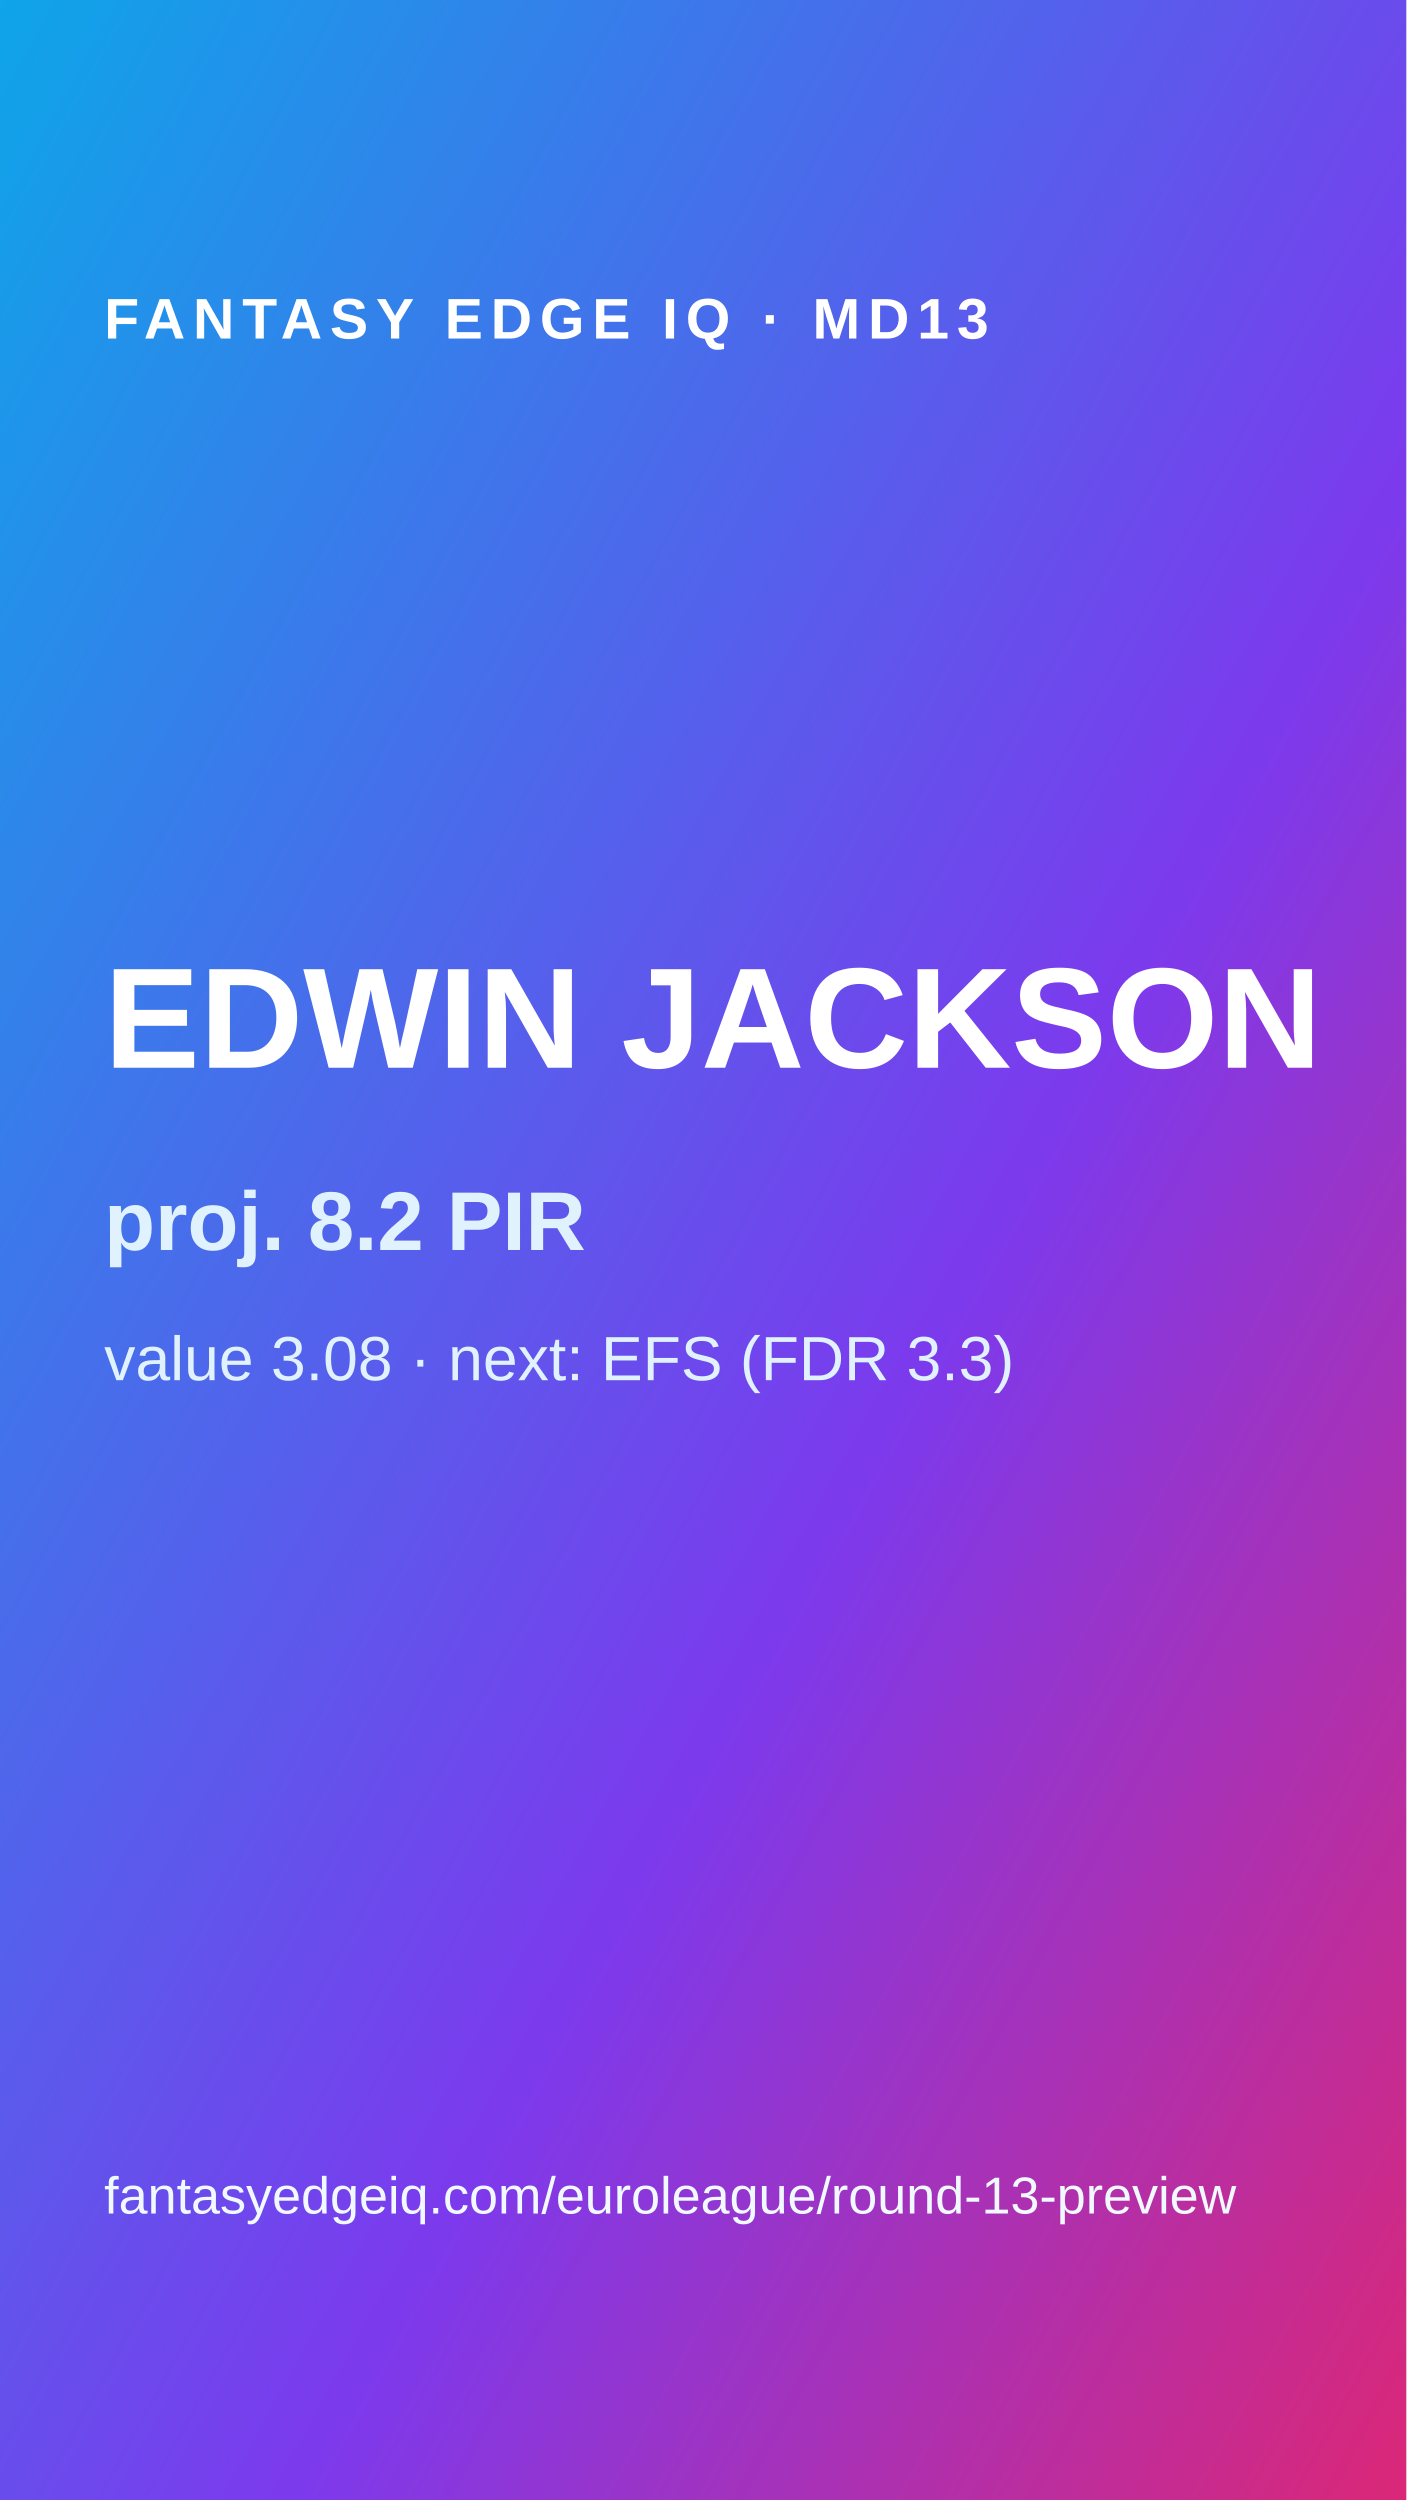
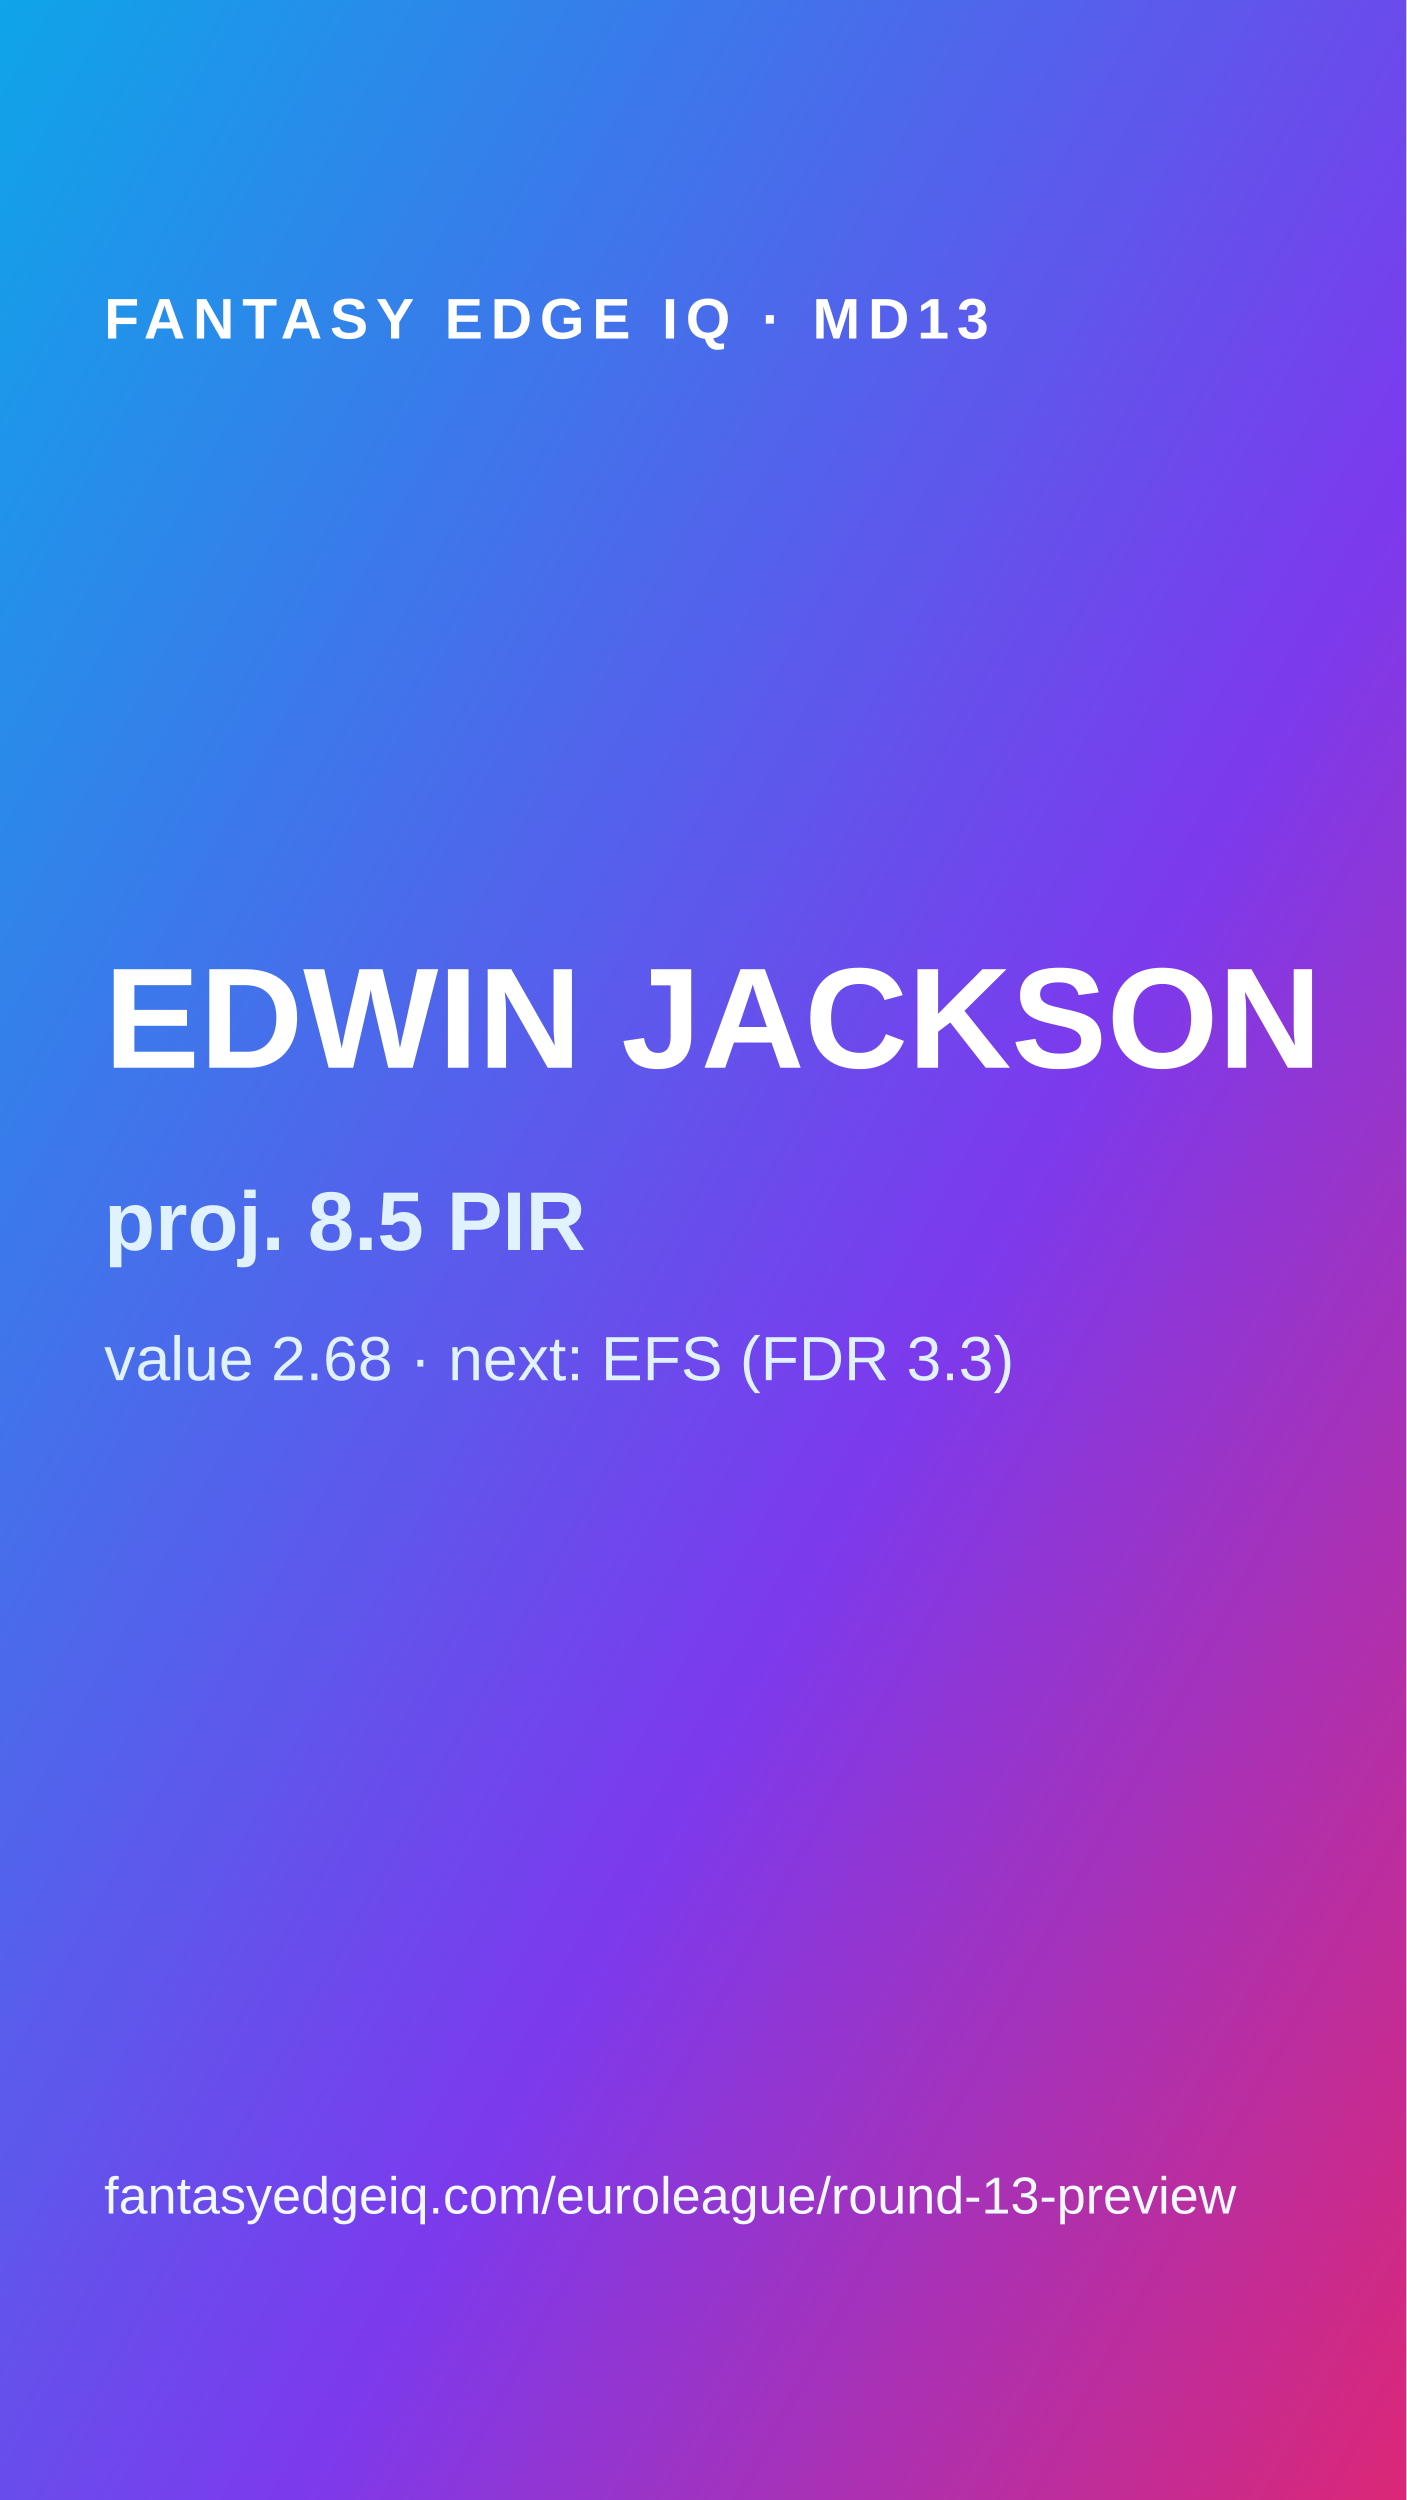
<svg xmlns="http://www.w3.org/2000/svg" width="1080" height="1920">
  <defs>
    <linearGradient id="g" x1="0" y1="0" x2="1" y2="1">
      <stop offset="0" stop-color="#0ea5e9" />
      <stop offset=".6" stop-color="#7c3aed" />
      <stop offset="1" stop-color="#db2777" />
    </linearGradient>
  </defs>
  <rect width="1080" height="1920" fill="url(#g)" />
  <text x="80" y="260" fill="#fff" font-family="Arial" font-size="44" font-weight="700" letter-spacing="6">FANTASY EDGE IQ · MD13</text>
  <text x="80" y="820" fill="#fff" font-family="Arial" font-size="110" font-weight="900">EDWIN JACKSON</text>
-   <text x="80" y="960" fill="#e0f2fe" font-family="Arial" font-size="64" font-weight="700">proj. 8.2 PIR</text>
-   <text x="80" y="1060" fill="#e0f2fe" font-family="Arial" font-size="48">value 3.08 · next: EFS (FDR 3.3)</text>
+   <text x="80" y="960" fill="#e0f2fe" font-family="Arial" font-size="64" font-weight="700">proj. 8.5 PIR</text>
+   <text x="80" y="1060" fill="#e0f2fe" font-family="Arial" font-size="48">value 2.68 · next: EFS (FDR 3.3)</text>
  <text x="80" y="1700" fill="#f0f9ff" font-family="Arial" font-size="40">fantasyedgeiq.com/euroleague/round-13-preview</text>
</svg>
